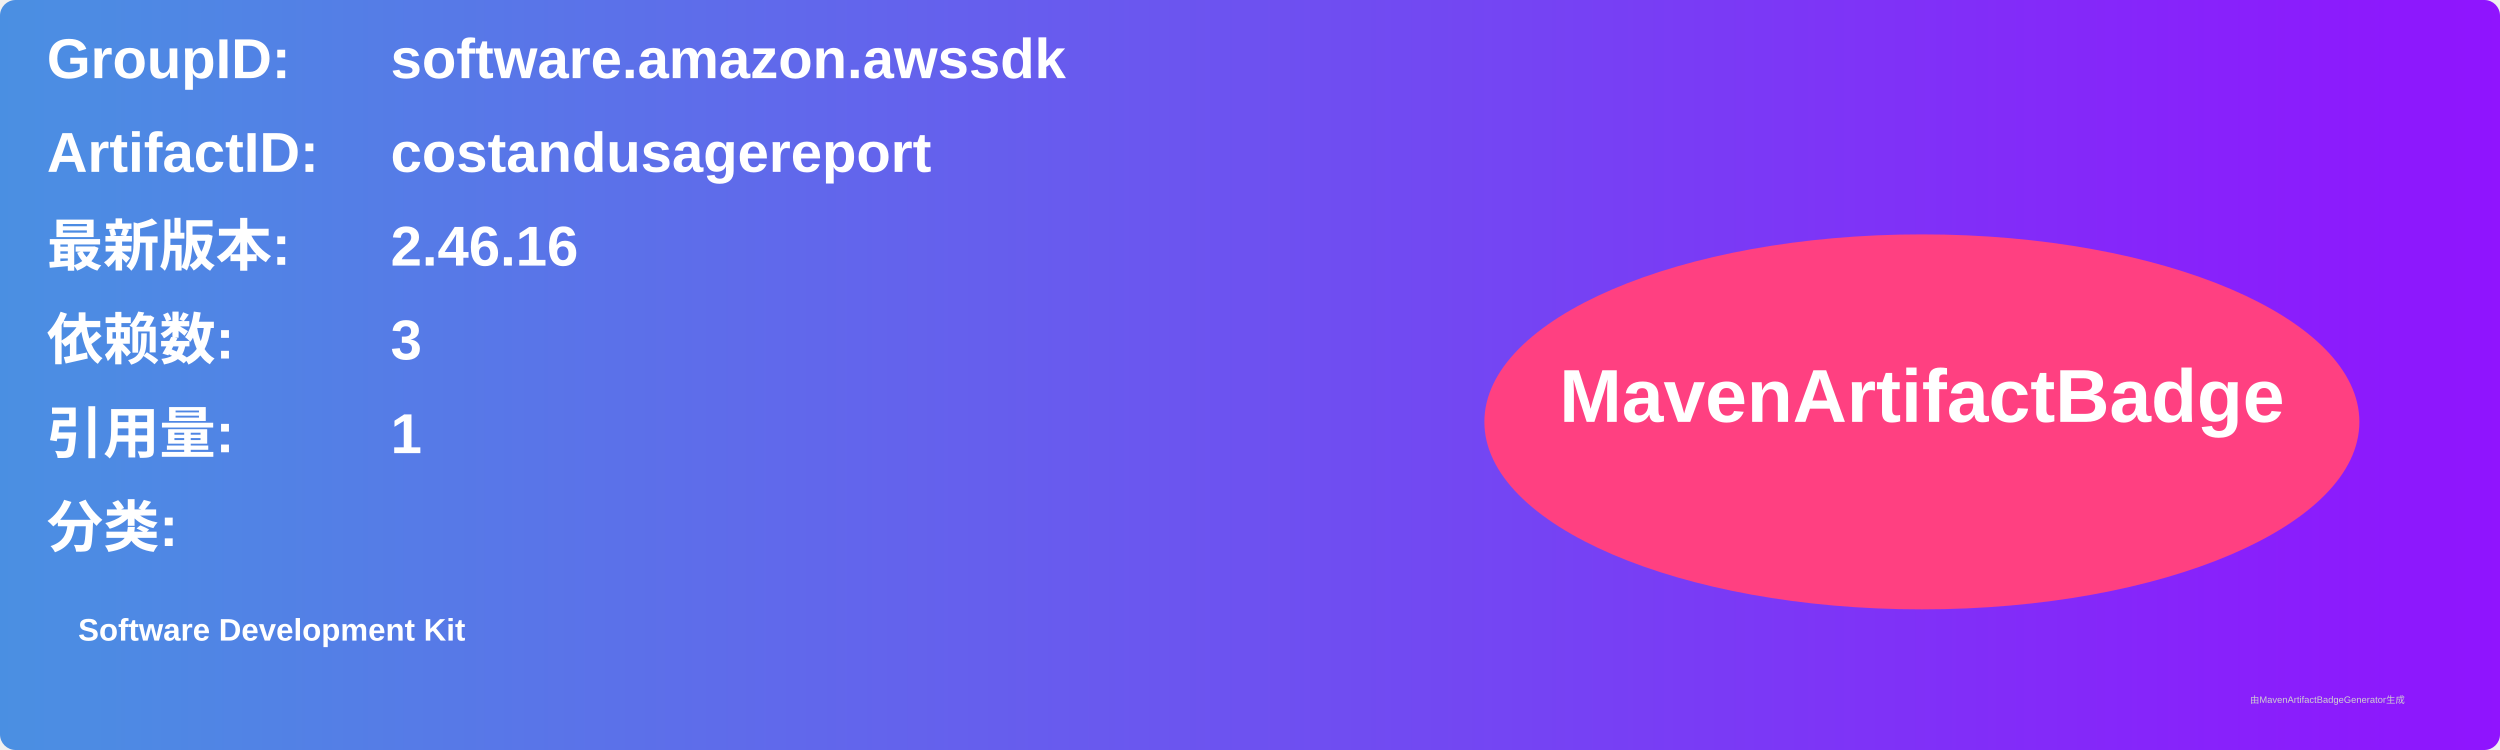
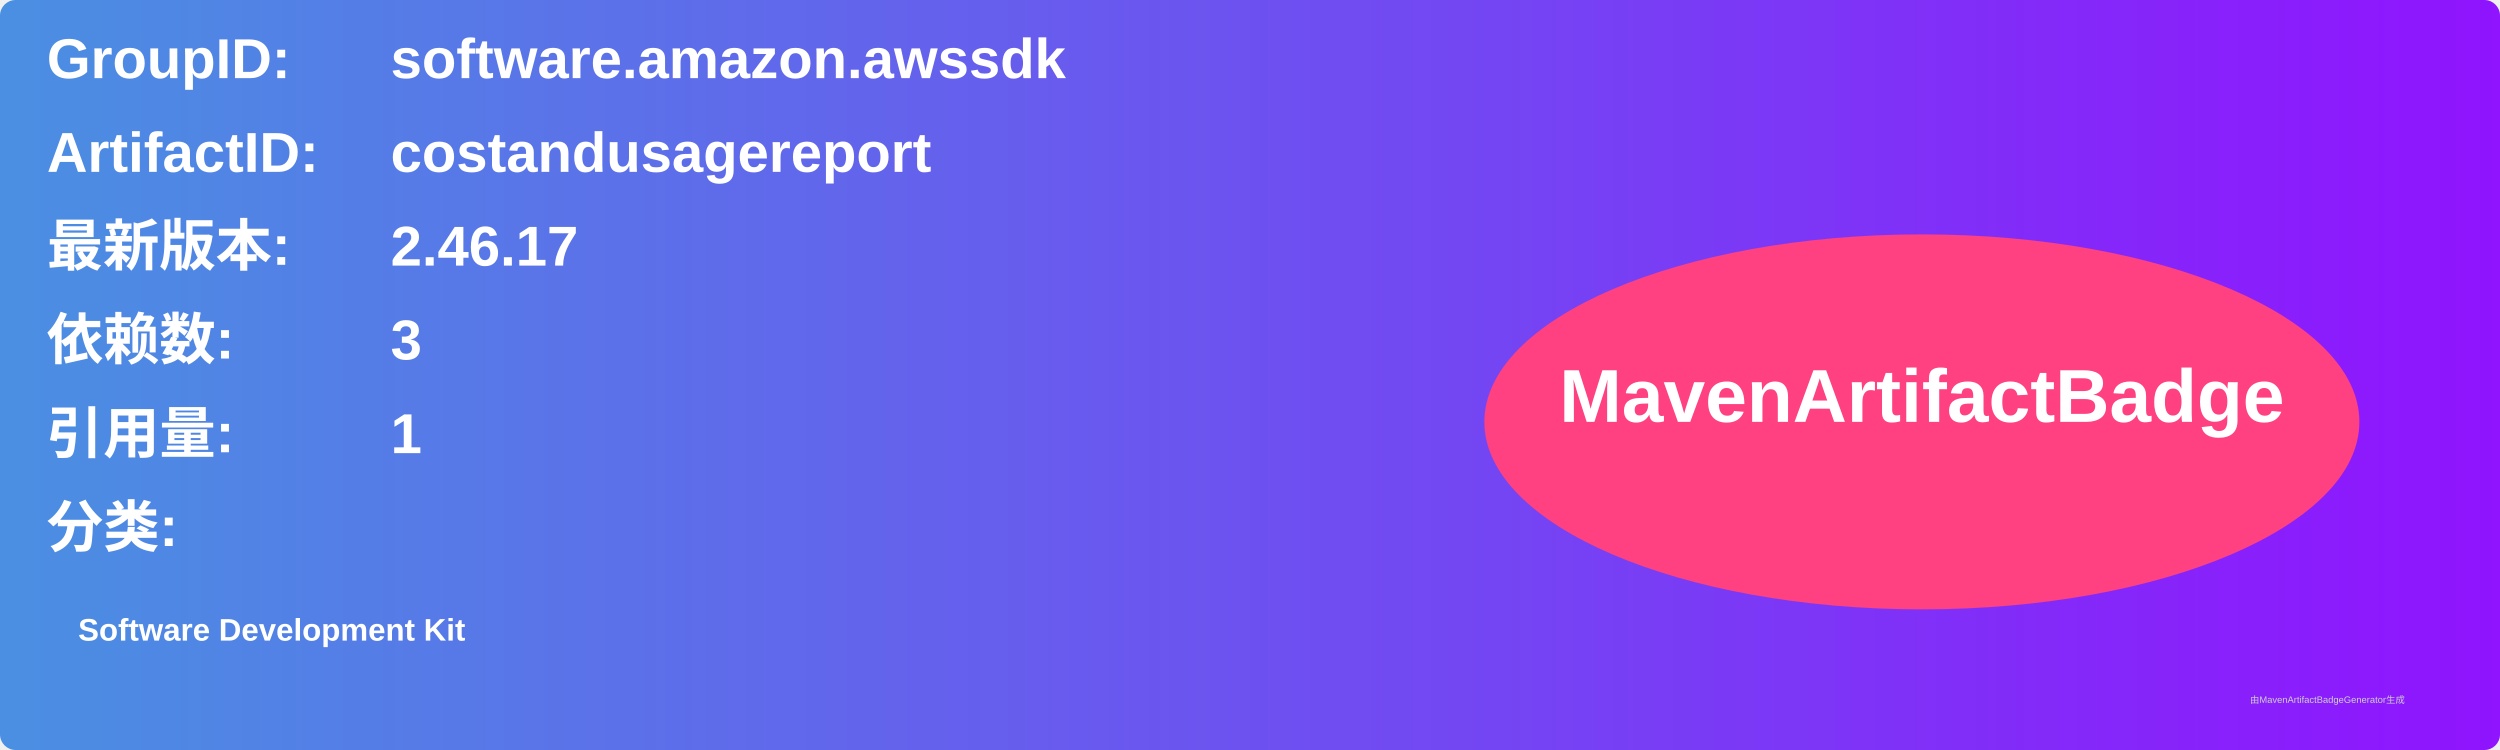
<svg xmlns="http://www.w3.org/2000/svg" width="800" height="240" viewBox="0 0 800 240">
  <linearGradient id="grad" x1="0%" y1="0%" x2="100%" y2="0%">
    <stop offset="0%" stop-color="#4a90e2" />
    <stop offset="100%" stop-color="#9013fe" />
  </linearGradient>
  <rect width="100%" height="100%" rx="5" ry="5" fill="url(#grad)" />
  <g transform="translate(15, 15)">
    <text x="0" y="10" font-family="Arial" font-size="18" fill="white" font-weight="bold" width="260">GroupID:</text>
    <text x="110" y="10" font-family="Arial" font-size="18" fill="white" font-weight="bold" width="460">software.amazon.awssdk</text>
    <text x="0" y="40" font-family="Arial" font-size="18" fill="white" font-weight="bold" width="260">ArtifactID:</text>
    <text x="110" y="40" font-family="Arial" font-size="18" fill="white" font-weight="bold" width="460">costandusagereport</text>
    <text x="0" y="70" font-family="Arial" font-size="18" fill="white" font-weight="bold">最新版本:</text>
    <text x="110" y="70" font-family="Arial" font-size="18" fill="white" font-weight="bold">
-       <tspan font-weight="bold">2.46.16</tspan>
+       <tspan font-weight="bold">2.46.17</tspan>
    </text>
    <text x="0" y="100" font-family="Arial" font-size="18" fill="white" font-weight="bold">依赖数: </text>
    <text x="110" y="100" font-family="Arial" font-size="18" fill="white">
      <tspan font-weight="bold">3</tspan>
    </text>
    <text x="0" y="130" font-family="Arial" font-size="18" fill="white" font-weight="bold">引用量: </text>
    <text x="110" y="130" font-family="Arial" font-size="18" fill="white">
      <tspan font-weight="bold">1</tspan>
    </text>
    <text x="0" y="160" font-family="Arial" font-size="18" fill="white" font-weight="bold">分类:</text>
    <text x="10" y="190" font-family="Arial" font-size="10" fill="white">
      <tspan font-weight="bold">Software Development Kit</tspan>
    </text>
    <ellipse cx="600" cy="120" rx="140" ry="60" fill="#ff4081" />
    <text x="600" y="120" text-anchor="middle" font-family="Arial" font-size="24" fill="white" font-weight="bold">MavenArtifactBadge</text>
  </g>
  <text x="720" y="225" font-family="Arial" font-size="3" fill="#d0d0d0">由MavenArtifactBadgeGenerator生成</text>
</svg>
